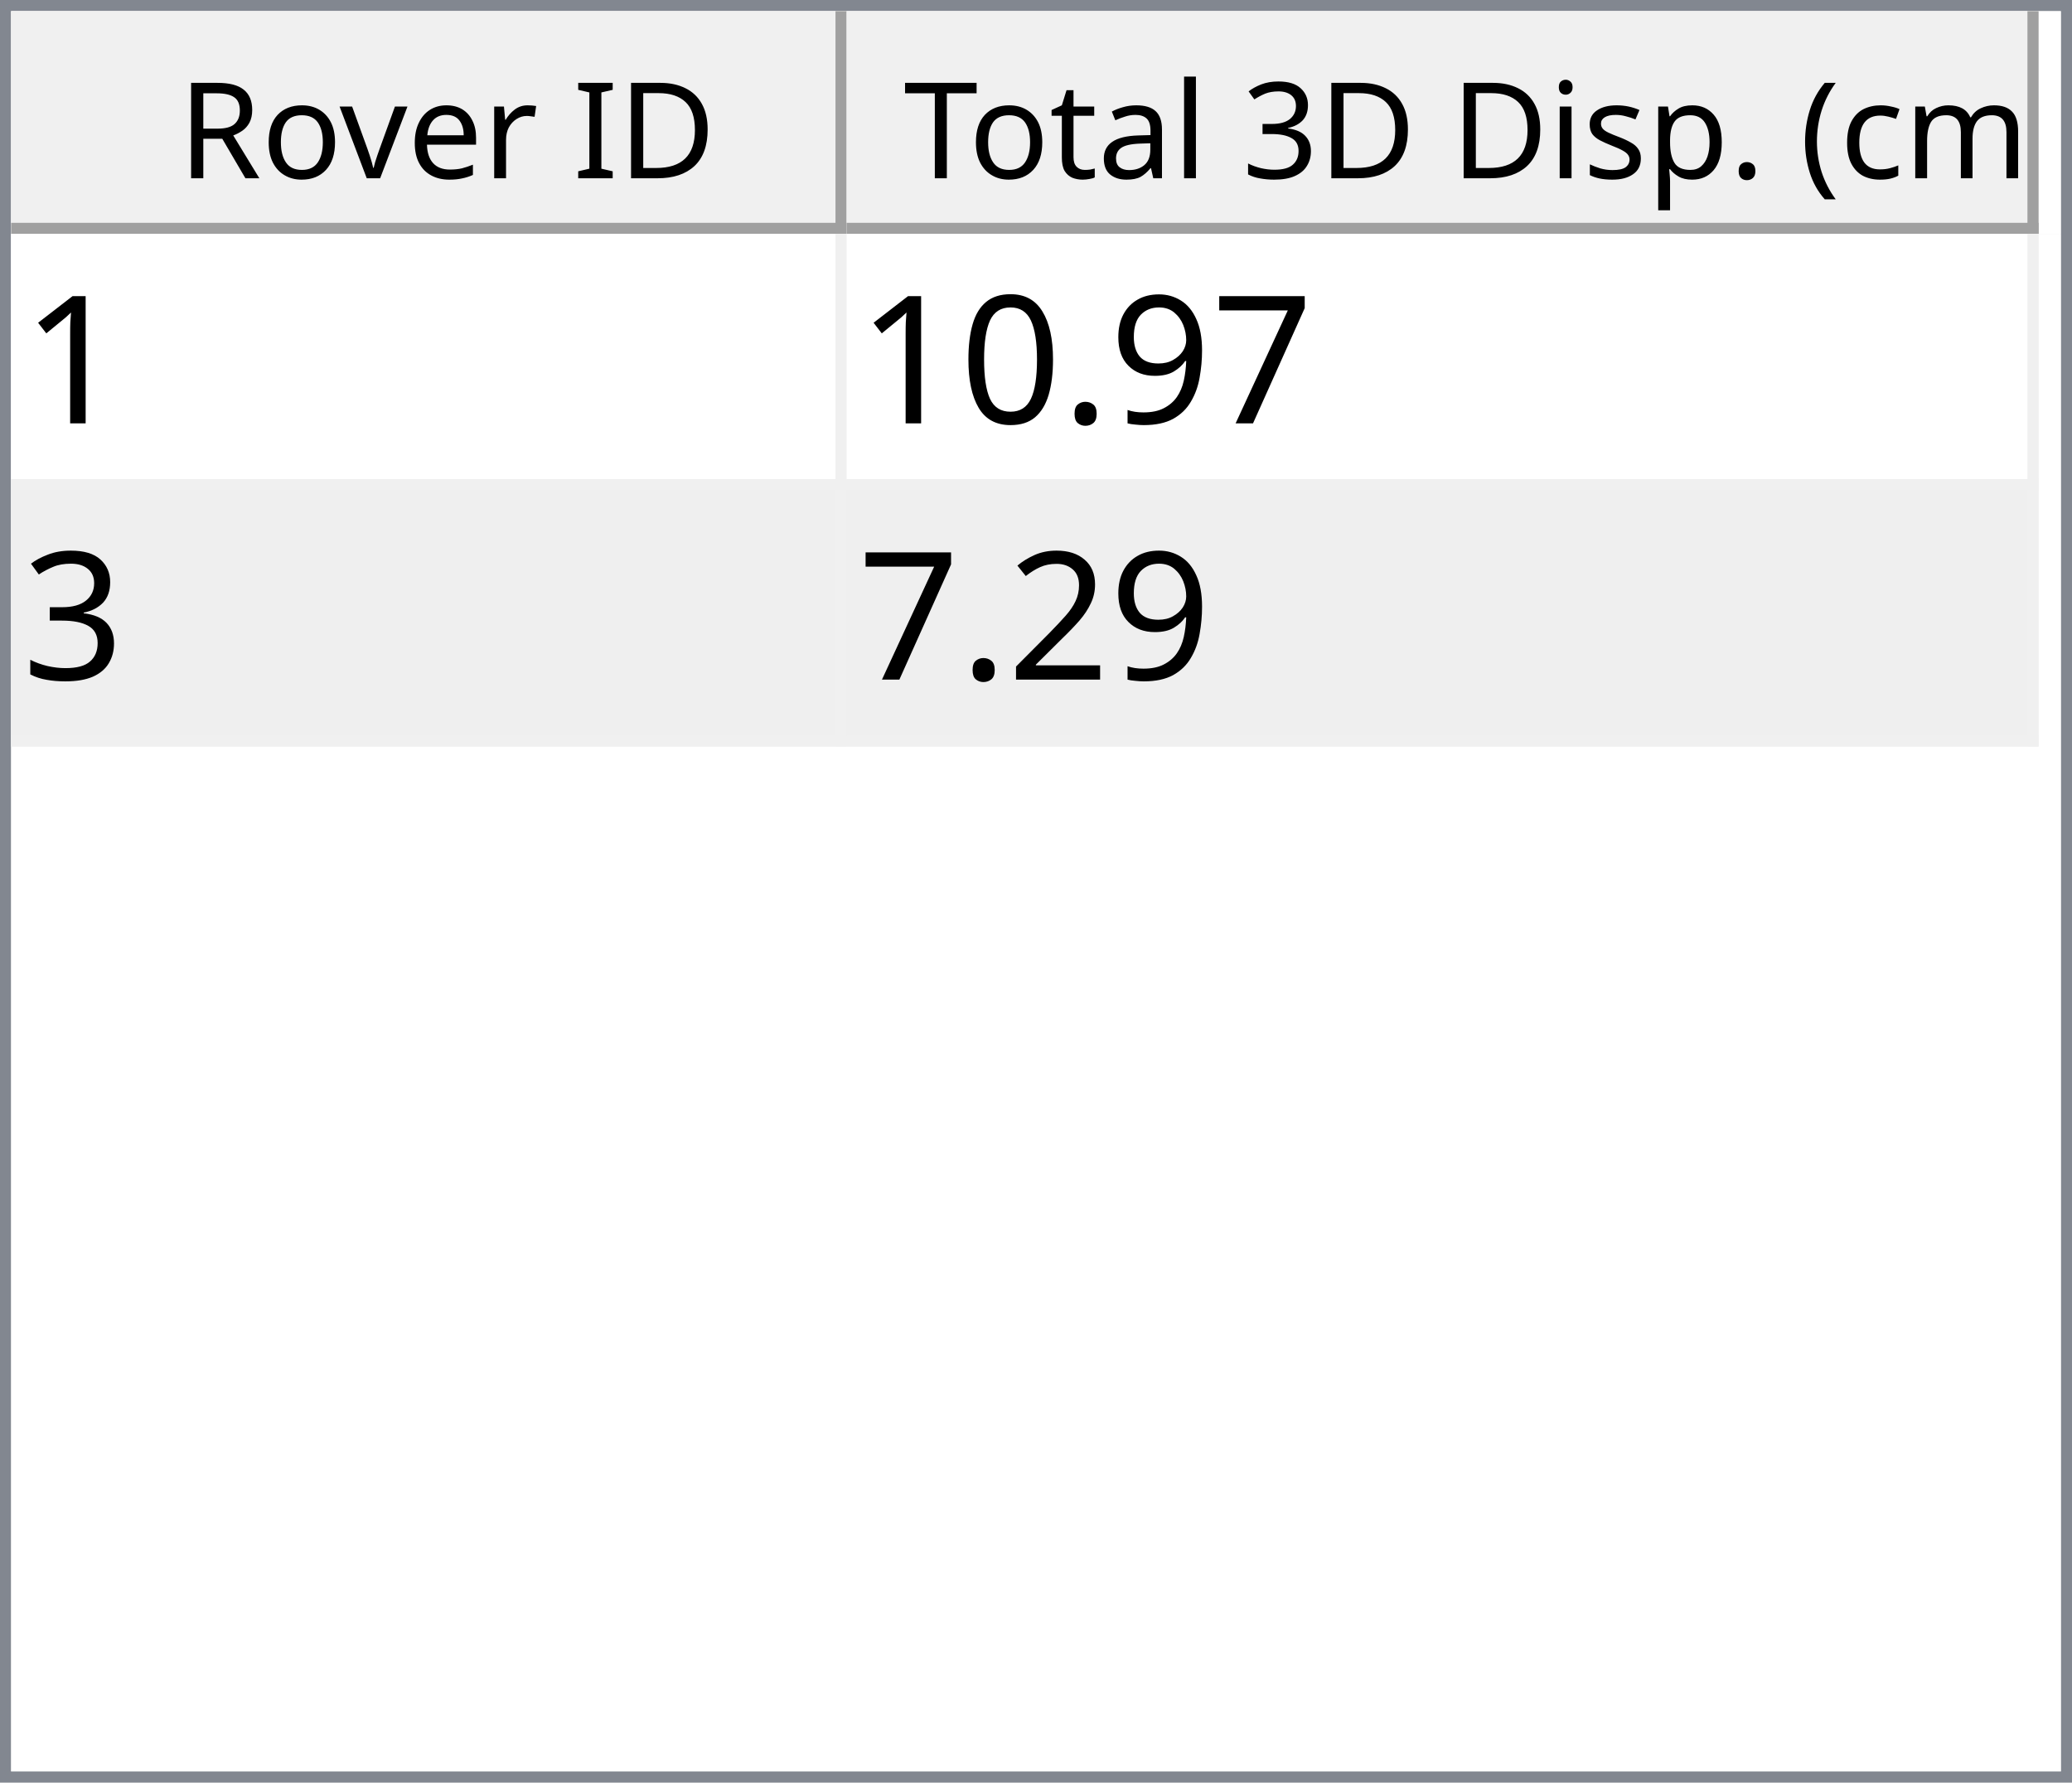
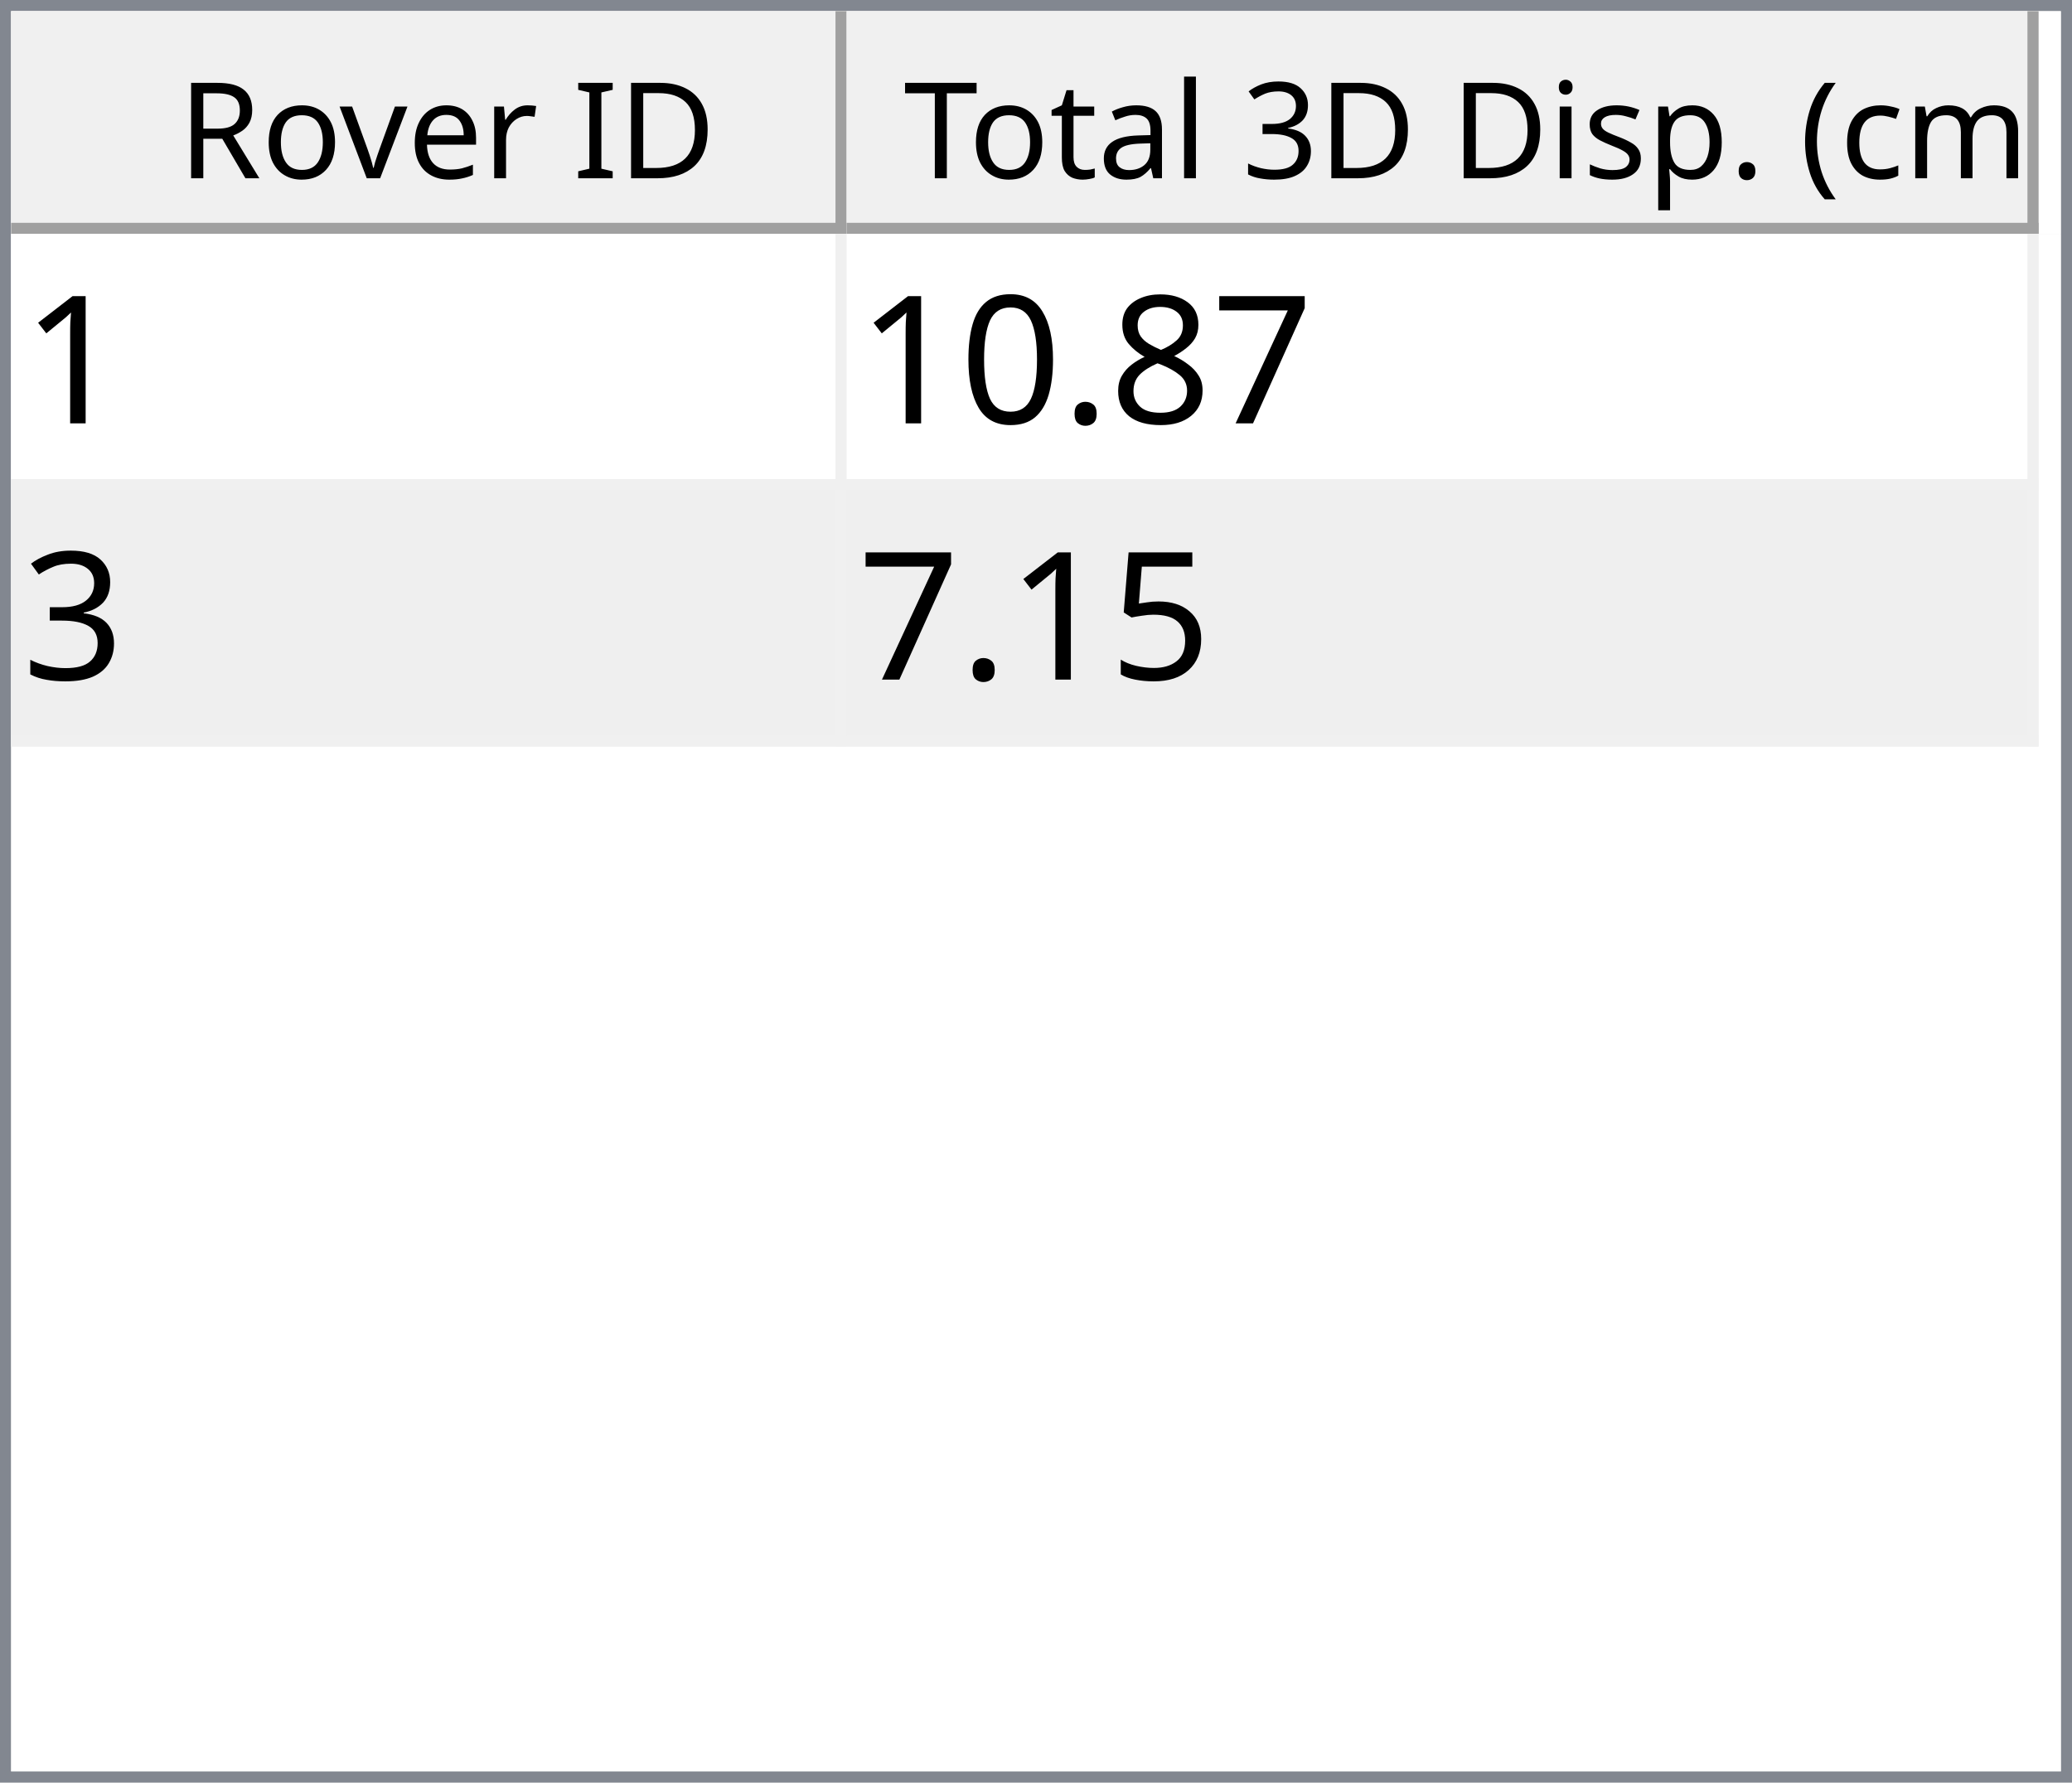
<svg xmlns="http://www.w3.org/2000/svg" style="fill-opacity:1; color-rendering:auto; color-interpolation:auto; text-rendering:auto; stroke:black; stroke-linecap:square; stroke-miterlimit:10; shape-rendering:auto; stroke-opacity:1; fill:black; stroke-dasharray:none; font-weight:normal; stroke-width:1; font-family:'Dialog'; font-style:normal; stroke-linejoin:miter; font-size:12px; stroke-dashoffset:0; image-rendering:auto;" width="186" height="160">
  <defs id="genericDefs" />
  <g>
    <defs id="defs1">
      <clipPath clipPathUnits="userSpaceOnUse" id="clipPath1">
        <path d="M0 0 L186 0 L186 160 L0 160 L0 0 Z" />
      </clipPath>
      <clipPath clipPathUnits="userSpaceOnUse" id="clipPath2">
        <path d="M0 0 L0 160 L186 160 L186 0 Z" />
      </clipPath>
      <clipPath clipPathUnits="userSpaceOnUse" id="clipPath3">
        <path d="M0 0 L0 20 L184 20 L184 0 Z" />
      </clipPath>
      <clipPath clipPathUnits="userSpaceOnUse" id="clipPath4">
        <path d="M0 0 L0 20 L75 20 L75 0 Z" />
      </clipPath>
      <clipPath clipPathUnits="userSpaceOnUse" id="clipPath5">
        <path d="M1 1 L1 19 L74 19 L74 1 Z" />
      </clipPath>
      <clipPath clipPathUnits="userSpaceOnUse" id="clipPath6">
        <path d="M0 0 L0 18 L73 18 L73 0 Z" />
      </clipPath>
      <clipPath clipPathUnits="userSpaceOnUse" id="clipPath7">
        <path d="M-0.5 -0.5 L-0.5 19.5 L74.5 19.5 L74.5 -0.5 Z" />
      </clipPath>
      <clipPath clipPathUnits="userSpaceOnUse" id="clipPath8">
        <path d="M0 0 L0 20 L107 20 L107 0 Z" />
      </clipPath>
      <clipPath clipPathUnits="userSpaceOnUse" id="clipPath9">
        <path d="M1 1 L1 19 L106 19 L106 1 Z" />
      </clipPath>
      <clipPath clipPathUnits="userSpaceOnUse" id="clipPath10">
        <path d="M0 0 L0 18 L105 18 L105 0 Z" />
      </clipPath>
      <clipPath clipPathUnits="userSpaceOnUse" id="clipPath11">
        <path d="M-0.5 -0.5 L-0.5 19.5 L106.5 19.5 L106.5 -0.5 Z" />
      </clipPath>
      <clipPath clipPathUnits="userSpaceOnUse" id="clipPath12">
        <path d="M0 0 L0 138 L184 138 L184 0 Z" />
      </clipPath>
      <clipPath clipPathUnits="userSpaceOnUse" id="clipPath13">
        <path d="M0 0 L0 46 L182 46 L182 0 Z" />
      </clipPath>
      <clipPath clipPathUnits="userSpaceOnUse" id="clipPath14">
        <path d="M-0.5 -0.5 L-0.5 45.5 L181.5 45.5 L181.5 -0.5 Z" />
      </clipPath>
      <clipPath clipPathUnits="userSpaceOnUse" id="clipPath15">
        <path d="M0 0 L0 22 L74 22 L74 0 Z" />
      </clipPath>
      <clipPath clipPathUnits="userSpaceOnUse" id="clipPath16">
        <path d="M0 0 L0 22 L106 22 L106 0 Z" />
      </clipPath>
      <font horiz-adv-x="64.551" id="font1">
        <font-face ascent="107.91" descent="25.098" units-per-em="100" style="font-style:normal; font-family:Segoe UI; font-weight:normal;" />
        <missing-glyph horiz-adv-x="64.551" d="M8.109 0 L8.109 68.266 L56.453 68.266 L56.453 0 L8.109 0 ZM15.328 7.234 L49.219 7.234 L49.219 61.031 L15.328 61.031 L15.328 7.234 Z" />
        <glyph unicode="D" horiz-adv-x="70.117" d="M9.188 0 L9.188 70.016 L28.516 70.016 Q65.531 70.016 65.531 35.891 Q65.531 19.672 55.25 9.836 Q44.969 0 27.734 0 L9.188 0 ZM17.391 62.594 L17.391 7.422 L27.828 7.422 Q41.609 7.422 49.273 14.797 Q56.938 22.172 56.938 35.688 Q56.938 62.594 28.328 62.594 L17.391 62.594 Z" />
        <glyph unicode="I" horiz-adv-x="26.611" d="M17.391 0 L9.188 0 L9.188 70.016 L17.391 70.016 L17.391 0 Z" />
        <glyph unicode=" " horiz-adv-x="27.393" d="" />
        <glyph unicode="r" horiz-adv-x="34.766" d="M34.188 41.891 Q32.078 43.5 28.125 43.5 Q23 43.5 19.555 38.672 Q16.109 33.844 16.109 25.484 L16.109 0 L8.109 0 L8.109 50 L16.109 50 L16.109 39.703 L16.312 39.703 Q18.016 44.969 21.531 47.922 Q25.047 50.875 29.391 50.875 Q32.516 50.875 34.188 50.203 L34.188 41.891 Z" />
        <glyph unicode="e" horiz-adv-x="52.295" d="M48.297 23 L12.984 23 Q13.188 14.656 17.484 10.109 Q21.781 5.562 29.297 5.562 Q37.75 5.562 44.828 11.141 L44.828 3.609 Q38.234 -1.172 27.391 -1.172 Q16.797 -1.172 10.742 5.641 Q4.688 12.453 4.688 24.812 Q4.688 36.469 11.305 43.82 Q17.922 51.172 27.734 51.172 Q37.547 51.172 42.922 44.828 Q48.297 38.484 48.297 27.203 L48.297 23 ZM40.094 29.781 Q40.047 36.719 36.75 40.578 Q33.453 44.438 27.594 44.438 Q21.922 44.438 17.969 40.383 Q14.016 36.328 13.094 29.781 L40.094 29.781 Z" />
        <glyph unicode="v" horiz-adv-x="47.9" d="M47.406 50 L27.484 0 L19.625 0 L0.688 50 L9.469 50 L22.172 13.672 Q23.578 9.672 23.922 6.688 L24.125 6.688 Q24.609 10.453 25.688 13.484 L38.969 50 L47.406 50 Z" />
        <glyph unicode="o" horiz-adv-x="58.594" d="M29 -1.172 Q17.922 -1.172 11.305 5.836 Q4.688 12.844 4.688 24.422 Q4.688 37.016 11.57 44.094 Q18.453 51.172 30.172 51.172 Q41.359 51.172 47.633 44.289 Q53.906 37.406 53.906 25.203 Q53.906 13.234 47.141 6.031 Q40.375 -1.172 29 -1.172 ZM29.594 44.438 Q21.875 44.438 17.383 39.188 Q12.891 33.938 12.891 24.703 Q12.891 15.828 17.43 10.695 Q21.969 5.562 29.594 5.562 Q37.359 5.562 41.531 10.594 Q45.703 15.625 45.703 24.906 Q45.703 34.281 41.531 39.359 Q37.359 44.438 29.594 44.438 Z" />
        <glyph unicode="R" horiz-adv-x="59.814" d="M59.375 0 L49.609 0 L37.891 19.625 Q36.281 22.359 34.766 24.289 Q33.25 26.219 31.664 27.438 Q30.078 28.656 28.25 29.219 Q26.422 29.781 24.125 29.781 L17.391 29.781 L17.391 0 L9.188 0 L9.188 70.016 L30.078 70.016 Q34.672 70.016 38.555 68.867 Q42.438 67.719 45.289 65.375 Q48.141 63.031 49.758 59.547 Q51.375 56.062 51.375 51.375 Q51.375 47.703 50.273 44.656 Q49.172 41.609 47.148 39.211 Q45.125 36.812 42.266 35.133 Q39.406 33.453 35.844 32.516 L35.844 32.328 Q37.594 31.547 38.891 30.547 Q40.188 29.547 41.359 28.18 Q42.531 26.812 43.68 25.078 Q44.828 23.344 46.234 21.047 L59.375 0 ZM17.391 62.594 L17.391 37.203 L28.516 37.203 Q31.594 37.203 34.203 38.133 Q36.812 39.062 38.719 40.797 Q40.625 42.531 41.703 45.047 Q42.781 47.562 42.781 50.688 Q42.781 56.297 39.141 59.445 Q35.5 62.594 28.609 62.594 L17.391 62.594 Z" />
        <glyph unicode=")" horiz-adv-x="30.176" d="M8.297 -15.922 L1.172 -15.922 Q16.406 2.344 16.406 26.812 Q16.406 51.469 1.078 70.016 L8.297 70.016 Q23.531 52.156 23.531 26.703 Q23.531 1.375 8.297 -15.922 Z" />
        <glyph unicode="m" horiz-adv-x="86.133" d="M79.109 0 L71.094 0 L71.094 28.719 Q71.094 37.016 68.531 40.727 Q65.969 44.438 59.906 44.438 Q54.781 44.438 51.195 39.75 Q47.609 35.062 47.609 28.516 L47.609 0 L39.594 0 L39.594 29.688 Q39.594 44.438 28.219 44.438 Q22.953 44.438 19.531 40.016 Q16.109 35.594 16.109 28.516 L16.109 0 L8.109 0 L8.109 50 L16.109 50 L16.109 42.094 L16.312 42.094 Q21.625 51.172 31.844 51.172 Q36.969 51.172 40.773 48.312 Q44.578 45.453 46 40.828 Q51.562 51.172 62.594 51.172 Q79.109 51.172 79.109 30.812 L79.109 0 Z" />
        <glyph unicode="c" horiz-adv-x="46.191" d="M42.188 2.297 Q36.422 -1.172 28.516 -1.172 Q17.828 -1.172 11.258 5.789 Q4.688 12.75 4.688 23.828 Q4.688 36.188 11.766 43.68 Q18.844 51.172 30.672 51.172 Q37.25 51.172 42.281 48.734 L42.281 40.531 Q36.719 44.438 30.375 44.438 Q22.703 44.438 17.797 38.945 Q12.891 33.453 12.891 24.516 Q12.891 15.719 17.508 10.641 Q22.125 5.562 29.891 5.562 Q36.422 5.562 42.188 9.906 L42.188 2.297 Z" />
        <glyph unicode="(" horiz-adv-x="30.176" d="M29.109 -15.922 L21.969 -15.922 Q6.844 1.375 6.844 26.703 Q6.844 52.156 21.969 70.016 L29.203 70.016 Q13.875 51.469 13.875 26.812 Q13.875 2.344 29.109 -15.922 Z" />
        <glyph unicode="." horiz-adv-x="21.68" d="M10.891 -1.078 Q8.641 -1.078 7.055 0.539 Q5.469 2.156 5.469 4.391 Q5.469 6.641 7.055 8.273 Q8.641 9.906 10.891 9.906 Q13.188 9.906 14.797 8.273 Q16.406 6.641 16.406 4.391 Q16.406 2.156 14.797 0.539 Q13.188 -1.078 10.891 -1.078 Z" />
        <glyph unicode="p" horiz-adv-x="58.789" d="M16.312 7.234 L16.109 7.234 L16.109 -23 L8.109 -23 L8.109 50 L16.109 50 L16.109 41.219 L16.312 41.219 Q22.219 51.172 33.594 51.172 Q43.266 51.172 48.688 44.461 Q54.109 37.75 54.109 26.469 Q54.109 13.922 48 6.375 Q41.891 -1.172 31.297 -1.172 Q21.578 -1.172 16.312 7.234 ZM16.109 27.391 L16.109 20.406 Q16.109 14.203 20.141 9.883 Q24.172 5.562 30.375 5.562 Q37.641 5.562 41.773 11.133 Q45.906 16.703 45.906 26.609 Q45.906 34.969 42.047 39.703 Q38.188 44.438 31.594 44.438 Q24.609 44.438 20.359 39.578 Q16.109 34.719 16.109 27.391 Z" />
        <glyph unicode="s" horiz-adv-x="42.432" d="M5.078 1.812 L5.078 10.406 Q11.625 5.562 19.484 5.562 Q30.031 5.562 30.031 12.594 Q30.031 14.594 29.125 15.992 Q28.219 17.391 26.68 18.461 Q25.141 19.531 23.07 20.383 Q21 21.234 18.609 22.172 Q15.281 23.484 12.766 24.828 Q10.25 26.172 8.57 27.859 Q6.891 29.547 6.031 31.695 Q5.172 33.844 5.172 36.719 Q5.172 40.234 6.789 42.945 Q8.406 45.656 11.086 47.484 Q13.766 49.312 17.211 50.242 Q20.656 51.172 24.312 51.172 Q30.812 51.172 35.938 48.922 L35.938 40.828 Q30.422 44.438 23.25 44.438 Q21 44.438 19.195 43.922 Q17.391 43.406 16.094 42.477 Q14.797 41.547 14.086 40.258 Q13.375 38.969 13.375 37.406 Q13.375 35.453 14.086 34.133 Q14.797 32.812 16.164 31.789 Q17.531 30.766 19.484 29.938 Q21.438 29.109 23.922 28.125 Q27.25 26.859 29.883 25.516 Q32.516 24.172 34.375 22.484 Q36.234 20.797 37.234 18.602 Q38.234 16.406 38.234 13.375 Q38.234 9.672 36.602 6.938 Q34.969 4.203 32.234 2.398 Q29.5 0.594 25.93 -0.289 Q22.359 -1.172 18.453 -1.172 Q10.75 -1.172 5.078 1.812 Z" />
        <glyph unicode="i" horiz-adv-x="24.219" d="M12.203 62.703 Q10.062 62.703 8.547 64.164 Q7.031 65.625 7.031 67.875 Q7.031 70.125 8.547 71.609 Q10.062 73.094 12.203 73.094 Q14.406 73.094 15.945 71.609 Q17.484 70.125 17.484 67.875 Q17.484 65.719 15.945 64.211 Q14.406 62.703 12.203 62.703 ZM16.109 0 L8.109 0 L8.109 50 L16.109 50 L16.109 0 Z" />
        <glyph unicode="3" horiz-adv-x="53.906" d="M46.531 19.828 Q46.531 15.094 44.75 11.211 Q42.969 7.328 39.719 4.57 Q36.469 1.812 31.93 0.297 Q27.391 -1.219 21.922 -1.219 Q11.922 -1.219 6 2.594 L6 11.188 Q13.094 5.609 22.219 5.609 Q25.875 5.609 28.828 6.539 Q31.781 7.469 33.906 9.227 Q36.031 10.984 37.18 13.477 Q38.328 15.969 38.328 19.094 Q38.328 32.812 18.797 32.812 L12.984 32.812 L12.984 39.594 L18.5 39.594 Q35.797 39.594 35.797 52.484 Q35.797 64.406 22.609 64.406 Q15.188 64.406 8.688 59.422 L8.688 67.188 Q15.375 71.188 24.609 71.188 Q29 71.188 32.57 69.969 Q36.141 68.75 38.68 66.555 Q41.219 64.359 42.609 61.281 Q44 58.203 44 54.5 Q44 40.672 30.031 36.719 L30.031 36.531 Q33.594 36.141 36.625 34.797 Q39.656 33.453 41.852 31.305 Q44.047 29.156 45.289 26.25 Q46.531 23.344 46.531 19.828 Z" />
        <glyph unicode="l" horiz-adv-x="24.219" d="M16.109 0 L8.109 0 L8.109 74.031 L16.109 74.031 L16.109 0 Z" />
        <glyph unicode="a" horiz-adv-x="50.879" d="M43.891 0 L35.891 0 L35.891 7.812 L35.688 7.812 Q30.469 -1.172 20.312 -1.172 Q12.844 -1.172 8.617 2.781 Q4.391 6.734 4.391 13.281 Q4.391 27.297 20.906 29.594 L35.891 31.688 Q35.891 44.438 25.594 44.438 Q16.547 44.438 9.281 38.281 L9.281 46.484 Q16.656 51.172 26.266 51.172 Q43.891 51.172 43.891 32.516 L43.891 0 ZM35.891 25.297 L23.828 23.641 Q18.266 22.859 15.43 20.875 Q12.594 18.891 12.594 13.875 Q12.594 10.203 15.211 7.883 Q17.828 5.562 22.172 5.562 Q28.125 5.562 32.008 9.742 Q35.891 13.922 35.891 20.312 L35.891 25.297 Z" />
        <glyph unicode="t" horiz-adv-x="33.887" d="M31.297 0.484 Q28.469 -1.078 23.828 -1.078 Q10.688 -1.078 10.688 13.578 L10.688 43.172 L2.094 43.172 L2.094 50 L10.688 50 L10.688 62.203 L18.703 64.797 L18.703 50 L31.297 50 L31.297 43.172 L18.703 43.172 L18.703 14.984 Q18.703 9.969 20.414 7.82 Q22.125 5.672 26.078 5.672 Q29.109 5.672 31.297 7.328 L31.297 0.484 Z" />
        <glyph unicode="T" horiz-adv-x="52.393" d="M50.594 62.594 L30.375 62.594 L30.375 0 L22.172 0 L22.172 62.594 L2 62.594 L2 70.016 L50.594 70.016 L50.594 62.594 Z" />
      </font>
      <font horiz-adv-x="75.0" id="font2">
        <font-face ascent="100.537" descent="21.973" units-per-em="100" style="font-style:normal; font-family:sans-serif; font-weight:normal;" />
        <missing-glyph horiz-adv-x="75.0" d="M12.5 0 L12.5 62.5 L62.5 62.5 L62.5 0 L12.5 0 ZM14.062 1.562 L60.938 1.562 L60.938 60.938 L14.062 60.938 L14.062 1.562 Z" />
        <glyph unicode="1" horiz-adv-x="55.615" d="M37.25 0 L28.469 0 L28.469 56 Q25.297 52.984 20.141 49.953 Q14.984 46.922 10.891 45.406 L10.891 53.906 Q18.266 57.375 23.781 62.305 Q29.297 67.234 31.594 71.875 L37.25 71.875 L37.25 0 Z" />
        <glyph unicode="7" horiz-adv-x="55.615" d="M4.734 62.203 L4.734 70.656 L51.078 70.656 L51.078 63.812 Q44.234 56.547 37.523 44.484 Q30.812 32.422 27.156 19.672 Q24.516 10.688 23.781 0 L14.75 0 Q14.891 8.453 18.062 20.414 Q21.234 32.375 27.172 43.484 Q33.109 54.594 39.797 62.203 L4.734 62.203 Z" />
-         <glyph unicode="9" horiz-adv-x="55.615" d="M5.469 16.547 L13.922 17.328 Q14.984 11.375 18.016 8.688 Q21.047 6 25.781 6 Q29.828 6 32.883 7.859 Q35.938 9.719 37.891 12.82 Q39.844 15.922 41.164 21.195 Q42.484 26.469 42.484 31.938 Q42.484 32.516 42.438 33.688 Q39.797 29.5 35.234 26.883 Q30.672 24.266 25.344 24.266 Q16.453 24.266 10.305 30.711 Q4.156 37.156 4.156 47.703 Q4.156 58.594 10.578 65.234 Q17 71.875 26.656 71.875 Q33.641 71.875 39.43 68.117 Q45.219 64.359 48.219 57.398 Q51.219 50.438 51.219 37.25 Q51.219 23.531 48.242 15.406 Q45.266 7.281 39.383 3.031 Q33.5 -1.219 25.594 -1.219 Q17.188 -1.219 11.867 3.445 Q6.547 8.109 5.469 16.547 ZM41.453 48.141 Q41.453 55.719 37.43 60.156 Q33.406 64.594 27.734 64.594 Q21.875 64.594 17.531 59.812 Q13.188 55.031 13.188 47.406 Q13.188 40.578 17.312 36.305 Q21.438 32.031 27.484 32.031 Q33.594 32.031 37.523 36.305 Q41.453 40.578 41.453 48.141 Z" />
+         <glyph unicode="8" horiz-adv-x="55.615" d="M17.672 38.812 Q12.203 40.828 9.57 44.539 Q6.938 48.25 6.938 53.422 Q6.938 61.234 12.555 66.555 Q18.172 71.875 27.484 71.875 Q36.859 71.875 42.578 66.43 Q48.297 60.984 48.297 53.172 Q48.297 48.188 45.68 44.508 Q43.062 40.828 37.75 38.812 Q44.344 36.672 47.781 31.883 Q51.219 27.094 51.219 20.453 Q51.219 11.281 44.727 5.031 Q38.234 -1.219 27.641 -1.219 Q17.047 -1.219 10.547 5.055 Q4.047 11.328 4.047 20.703 Q4.047 27.688 7.594 32.398 Q11.141 37.109 17.672 38.812 ZM15.922 53.719 Q15.922 48.641 19.195 45.414 Q22.469 42.188 27.688 42.188 Q32.766 42.188 36.016 45.383 Q39.266 48.578 39.266 53.219 Q39.266 58.062 35.914 61.359 Q32.562 64.656 27.594 64.656 Q22.562 64.656 19.242 61.43 Q15.922 58.203 15.922 53.719 ZM13.094 20.656 Q13.094 16.891 14.875 13.375 Q16.656 9.859 20.172 7.93 Q23.688 6 27.734 6 Q34.031 6 38.133 10.055 Q42.234 14.109 42.234 20.359 Q42.234 26.703 38.016 30.859 Q33.797 35.016 27.438 35.016 Q21.234 35.016 17.164 30.914 Q13.094 26.812 13.094 20.656 Z" />
        <glyph unicode="." horiz-adv-x="27.783" d="M9.078 0 L9.078 10.016 L19.094 10.016 L19.094 0 L9.078 0 Z" />
        <glyph unicode="0" horiz-adv-x="55.615" d="M4.156 35.297 Q4.156 48 6.766 55.742 Q9.375 63.484 14.523 67.68 Q19.672 71.875 27.484 71.875 Q33.25 71.875 37.594 69.555 Q41.938 67.234 44.773 62.867 Q47.609 58.5 49.219 52.227 Q50.828 45.953 50.828 35.297 Q50.828 22.703 48.242 14.969 Q45.656 7.234 40.508 3.008 Q35.359 -1.219 27.484 -1.219 Q17.141 -1.219 11.234 6.203 Q4.156 15.141 4.156 35.297 ZM13.188 35.297 Q13.188 17.672 17.312 11.836 Q21.438 6 27.484 6 Q33.547 6 37.672 11.859 Q41.797 17.719 41.797 35.297 Q41.797 52.984 37.672 58.789 Q33.547 64.594 27.391 64.594 Q21.344 64.594 17.719 59.469 Q13.188 52.938 13.188 35.297 Z" />
        <glyph unicode="3" horiz-adv-x="55.615" d="M4.203 18.891 L12.984 20.062 Q14.5 12.594 18.141 9.297 Q21.781 6 27 6 Q33.203 6 37.477 10.297 Q41.75 14.594 41.75 20.953 Q41.75 27 37.797 30.93 Q33.844 34.859 27.734 34.859 Q25.25 34.859 21.531 33.891 L22.516 41.609 Q23.391 41.5 23.922 41.5 Q29.547 41.5 34.039 44.43 Q38.531 47.359 38.531 53.469 Q38.531 58.297 35.258 61.477 Q31.984 64.656 26.812 64.656 Q21.688 64.656 18.266 61.43 Q14.844 58.203 13.875 51.766 L5.078 53.328 Q6.688 62.156 12.398 67.016 Q18.109 71.875 26.609 71.875 Q32.469 71.875 37.398 69.359 Q42.328 66.844 44.945 62.5 Q47.562 58.156 47.562 53.266 Q47.562 48.641 45.07 44.828 Q42.578 41.016 37.703 38.766 Q44.047 37.312 47.562 32.695 Q51.078 28.078 51.078 21.141 Q51.078 11.766 44.242 5.25 Q37.406 -1.266 26.953 -1.266 Q17.531 -1.266 11.305 4.352 Q5.078 9.969 4.203 18.891 Z" />
-         <glyph unicode="2" horiz-adv-x="55.615" d="M50.344 8.453 L50.344 0 L3.031 0 Q2.938 3.172 4.047 6.109 Q5.859 10.938 9.836 15.625 Q13.812 20.312 21.344 26.469 Q33.016 36.031 37.117 41.625 Q41.219 47.219 41.219 52.203 Q41.219 57.422 37.477 61.008 Q33.734 64.594 27.734 64.594 Q21.391 64.594 17.578 60.789 Q13.766 56.984 13.719 50.25 L4.688 51.172 Q5.609 61.281 11.664 66.578 Q17.719 71.875 27.938 71.875 Q38.234 71.875 44.242 66.164 Q50.25 60.453 50.25 52 Q50.25 47.703 48.492 43.555 Q46.734 39.406 42.656 34.812 Q38.578 30.219 29.109 22.219 Q21.188 15.578 18.945 13.211 Q16.703 10.844 15.234 8.453 L50.344 8.453 Z" />
+         <glyph unicode="5" horiz-adv-x="55.615" d="M4.156 18.75 L13.375 19.531 Q14.406 12.797 18.141 9.398 Q21.875 6 27.156 6 Q33.5 6 37.891 10.789 Q42.281 15.578 42.281 23.484 Q42.281 31 38.062 35.352 Q33.844 39.703 27 39.703 Q22.75 39.703 19.336 37.773 Q15.922 35.844 13.969 32.766 L5.719 33.844 L12.641 70.609 L48.25 70.609 L48.25 62.203 L19.672 62.203 L15.828 42.969 Q22.266 47.469 29.344 47.469 Q38.719 47.469 45.164 40.969 Q51.609 34.469 51.609 24.266 Q51.609 14.547 45.953 7.469 Q39.062 -1.219 27.156 -1.219 Q17.391 -1.219 11.211 4.25 Q5.031 9.719 4.156 18.75 Z" />
      </font>
    </defs>
    <g style="fill:white; stroke:white;">
      <rect x="0" y="0" width="186" style="clip-path:url(#clipPath1); stroke:none;" height="160" />
    </g>
    <g style="fill:white; text-rendering:optimizeSpeed; color-rendering:optimizeSpeed; image-rendering:optimizeSpeed; shape-rendering:crispEdges; stroke:white; color-interpolation:sRGB;">
      <rect x="0" width="186" height="160" y="0" style="stroke:none;" />
      <path style="stroke:none;" d="M0 160 L186 160 L186 0 L0 0 Z" />
    </g>
    <g style="fill:rgb(240,240,240); font-family:'Segoe UI'; stroke:rgb(240,240,240);">
      <rect x="0" y="0" width="186" style="clip-path:url(#clipPath2); stroke:none;" height="160" />
    </g>
    <g style="fill:rgb(130,135,144); font-family:'Segoe UI'; stroke:rgb(130,135,144);">
      <path d="M0 0 L186 0 L186 160 L0 160 L0 0 ZM1 1 L185 1 L185 159 L1 159 L1 1 Z" style="fill-rule:evenodd; clip-path:url(#clipPath2); stroke:none;" />
    </g>
    <g style="fill:white; font-family:'Segoe UI'; stroke:white;" transform="translate(1,1)">
      <rect x="0" y="0" width="184" style="clip-path:url(#clipPath3); stroke:none;" height="20" />
    </g>
    <g style="fill:rgb(240,240,240); font-family:'Segoe UI'; stroke:rgb(240,240,240);" transform="translate(1,1)">
      <rect x="0" y="0" width="75" style="clip-path:url(#clipPath4); stroke:none;" height="20" />
    </g>
    <g style="font-family:'Segoe UI';" transform="translate(2,2)">
      <text x="14" xml:space="preserve" y="14" style="clip-path:url(#clipPath6); stroke:none;">Rover ID</text>
    </g>
    <g style="fill:rgb(160,160,160); font-family:'Segoe UI'; stroke:rgb(160,160,160); stroke-linejoin:bevel;" transform="translate(1.5,1.5)">
      <line x1="74" x2="74" y1="0" style="fill:none; clip-path:url(#clipPath7);" y2="19" />
    </g>
    <g style="fill:rgb(160,160,160); font-family:'Segoe UI'; stroke:rgb(160,160,160); stroke-linejoin:bevel;" transform="matrix(1,0,0,1,1,1) translate(0.5,0.5)">
      <line x1="0" x2="74" y1="19" style="fill:none; clip-path:url(#clipPath7);" y2="19" />
    </g>
    <g style="fill:rgb(240,240,240); font-family:'Segoe UI'; stroke:rgb(240,240,240);" transform="translate(76,1)">
      <rect x="0" y="0" width="107" style="clip-path:url(#clipPath8); stroke:none;" height="20" />
    </g>
    <g style="font-family:'Segoe UI';" transform="translate(77,2)">
      <text x="1" xml:space="preserve" y="14" style="clip-path:url(#clipPath10); stroke:none;"> Total 3D Disp. (cm)</text>
    </g>
    <g style="fill:rgb(160,160,160); font-family:'Segoe UI'; stroke:rgb(160,160,160); stroke-linejoin:bevel;" transform="translate(76.5,1.5)">
      <line x1="106" x2="106" y1="0" style="fill:none; clip-path:url(#clipPath11);" y2="19" />
    </g>
    <g style="fill:rgb(160,160,160); font-family:'Segoe UI'; stroke:rgb(160,160,160); stroke-linejoin:bevel;" transform="matrix(1,0,0,1,76,1) translate(0.5,0.5)">
      <line x1="0" x2="106" y1="19" style="fill:none; clip-path:url(#clipPath11);" y2="19" />
    </g>
    <g style="fill:white; font-family:'Segoe UI'; stroke:white;" transform="translate(1,21)">
      <rect x="0" y="0" width="184" style="clip-path:url(#clipPath12); stroke:none;" height="138" />
    </g>
    <g style="fill:rgb(240,240,240); font-size:16px; font-family:sans-serif; stroke:rgb(240,240,240);" transform="translate(1,21)">
      <rect x="0" y="0" width="182" style="clip-path:url(#clipPath13); stroke:none;" height="46" />
      <line transform="translate(0.5,0.5)" x1="0" x2="181" y1="22" style="clip-path:url(#clipPath14); fill:none; stroke-linejoin:bevel;" y2="22" />
    </g>
    <g transform="matrix(1,0,0,1,1,21) translate(0.5,0.5)" style="fill:rgb(240,240,240); font-size:16px; font-family:sans-serif; stroke:rgb(240,240,240); stroke-linejoin:bevel;">
      <line x1="0" x2="181" y1="45" style="fill:none; clip-path:url(#clipPath14);" y2="45" />
    </g>
    <g transform="matrix(1,0,0,1,1,21) translate(0.5,0.5)" style="fill:rgb(240,240,240); font-size:16px; font-family:sans-serif; stroke:rgb(240,240,240); stroke-linejoin:bevel;">
      <line x1="74" x2="74" y1="0" style="fill:none; clip-path:url(#clipPath14);" y2="45" />
    </g>
    <g transform="matrix(1,0,0,1,1,21) translate(0.5,0.5)" style="fill:rgb(240,240,240); font-size:16px; font-family:sans-serif; stroke:rgb(240,240,240); stroke-linejoin:bevel;">
      <line x1="181" x2="181" y1="0" style="fill:none; clip-path:url(#clipPath14);" y2="45" />
    </g>
    <g style="fill:white; font-size:16px; font-family:sans-serif; stroke:white;" transform="matrix(1,0,0,1,1,21)">
      <rect x="0" y="0" width="74" style="clip-path:url(#clipPath15); stroke:none;" height="22" />
      <text x="1" y="17" style="fill:black; clip-path:url(#clipPath15); stroke:none;" xml:space="preserve">1</text>
    </g>
    <g style="fill:white; font-size:16px; font-family:sans-serif; stroke:white;" transform="matrix(1,0,0,1,1,21) translate(75,0)">
      <rect x="0" y="0" width="106" style="clip-path:url(#clipPath16); stroke:none;" height="22" />
-       <text x="1" y="17" style="fill:black; clip-path:url(#clipPath16); stroke:none;" xml:space="preserve">10.97</text>
+       <text x="1" y="17" style="fill:black; clip-path:url(#clipPath16); stroke:none;" xml:space="preserve">10.87</text>
    </g>
    <g style="fill:rgb(239,239,239); font-size:16px; font-family:sans-serif; stroke:rgb(239,239,239);" transform="matrix(1,0,0,1,1,21) translate(0,23)">
      <rect x="0" y="0" width="74" style="clip-path:url(#clipPath15); stroke:none;" height="22" />
      <text x="1" y="17" style="fill:black; clip-path:url(#clipPath15); stroke:none;" xml:space="preserve">3</text>
    </g>
    <g style="fill:rgb(239,239,239); font-size:16px; font-family:sans-serif; stroke:rgb(239,239,239);" transform="matrix(1,0,0,1,1,21) translate(75,23)">
      <rect x="0" y="0" width="106" style="clip-path:url(#clipPath16); stroke:none;" height="22" />
-       <text x="1" y="17" style="fill:black; clip-path:url(#clipPath16); stroke:none;" xml:space="preserve">7.29</text>
+       <text x="1" y="17" style="fill:black; clip-path:url(#clipPath16); stroke:none;" xml:space="preserve">7.15</text>
    </g>
  </g>
</svg>
